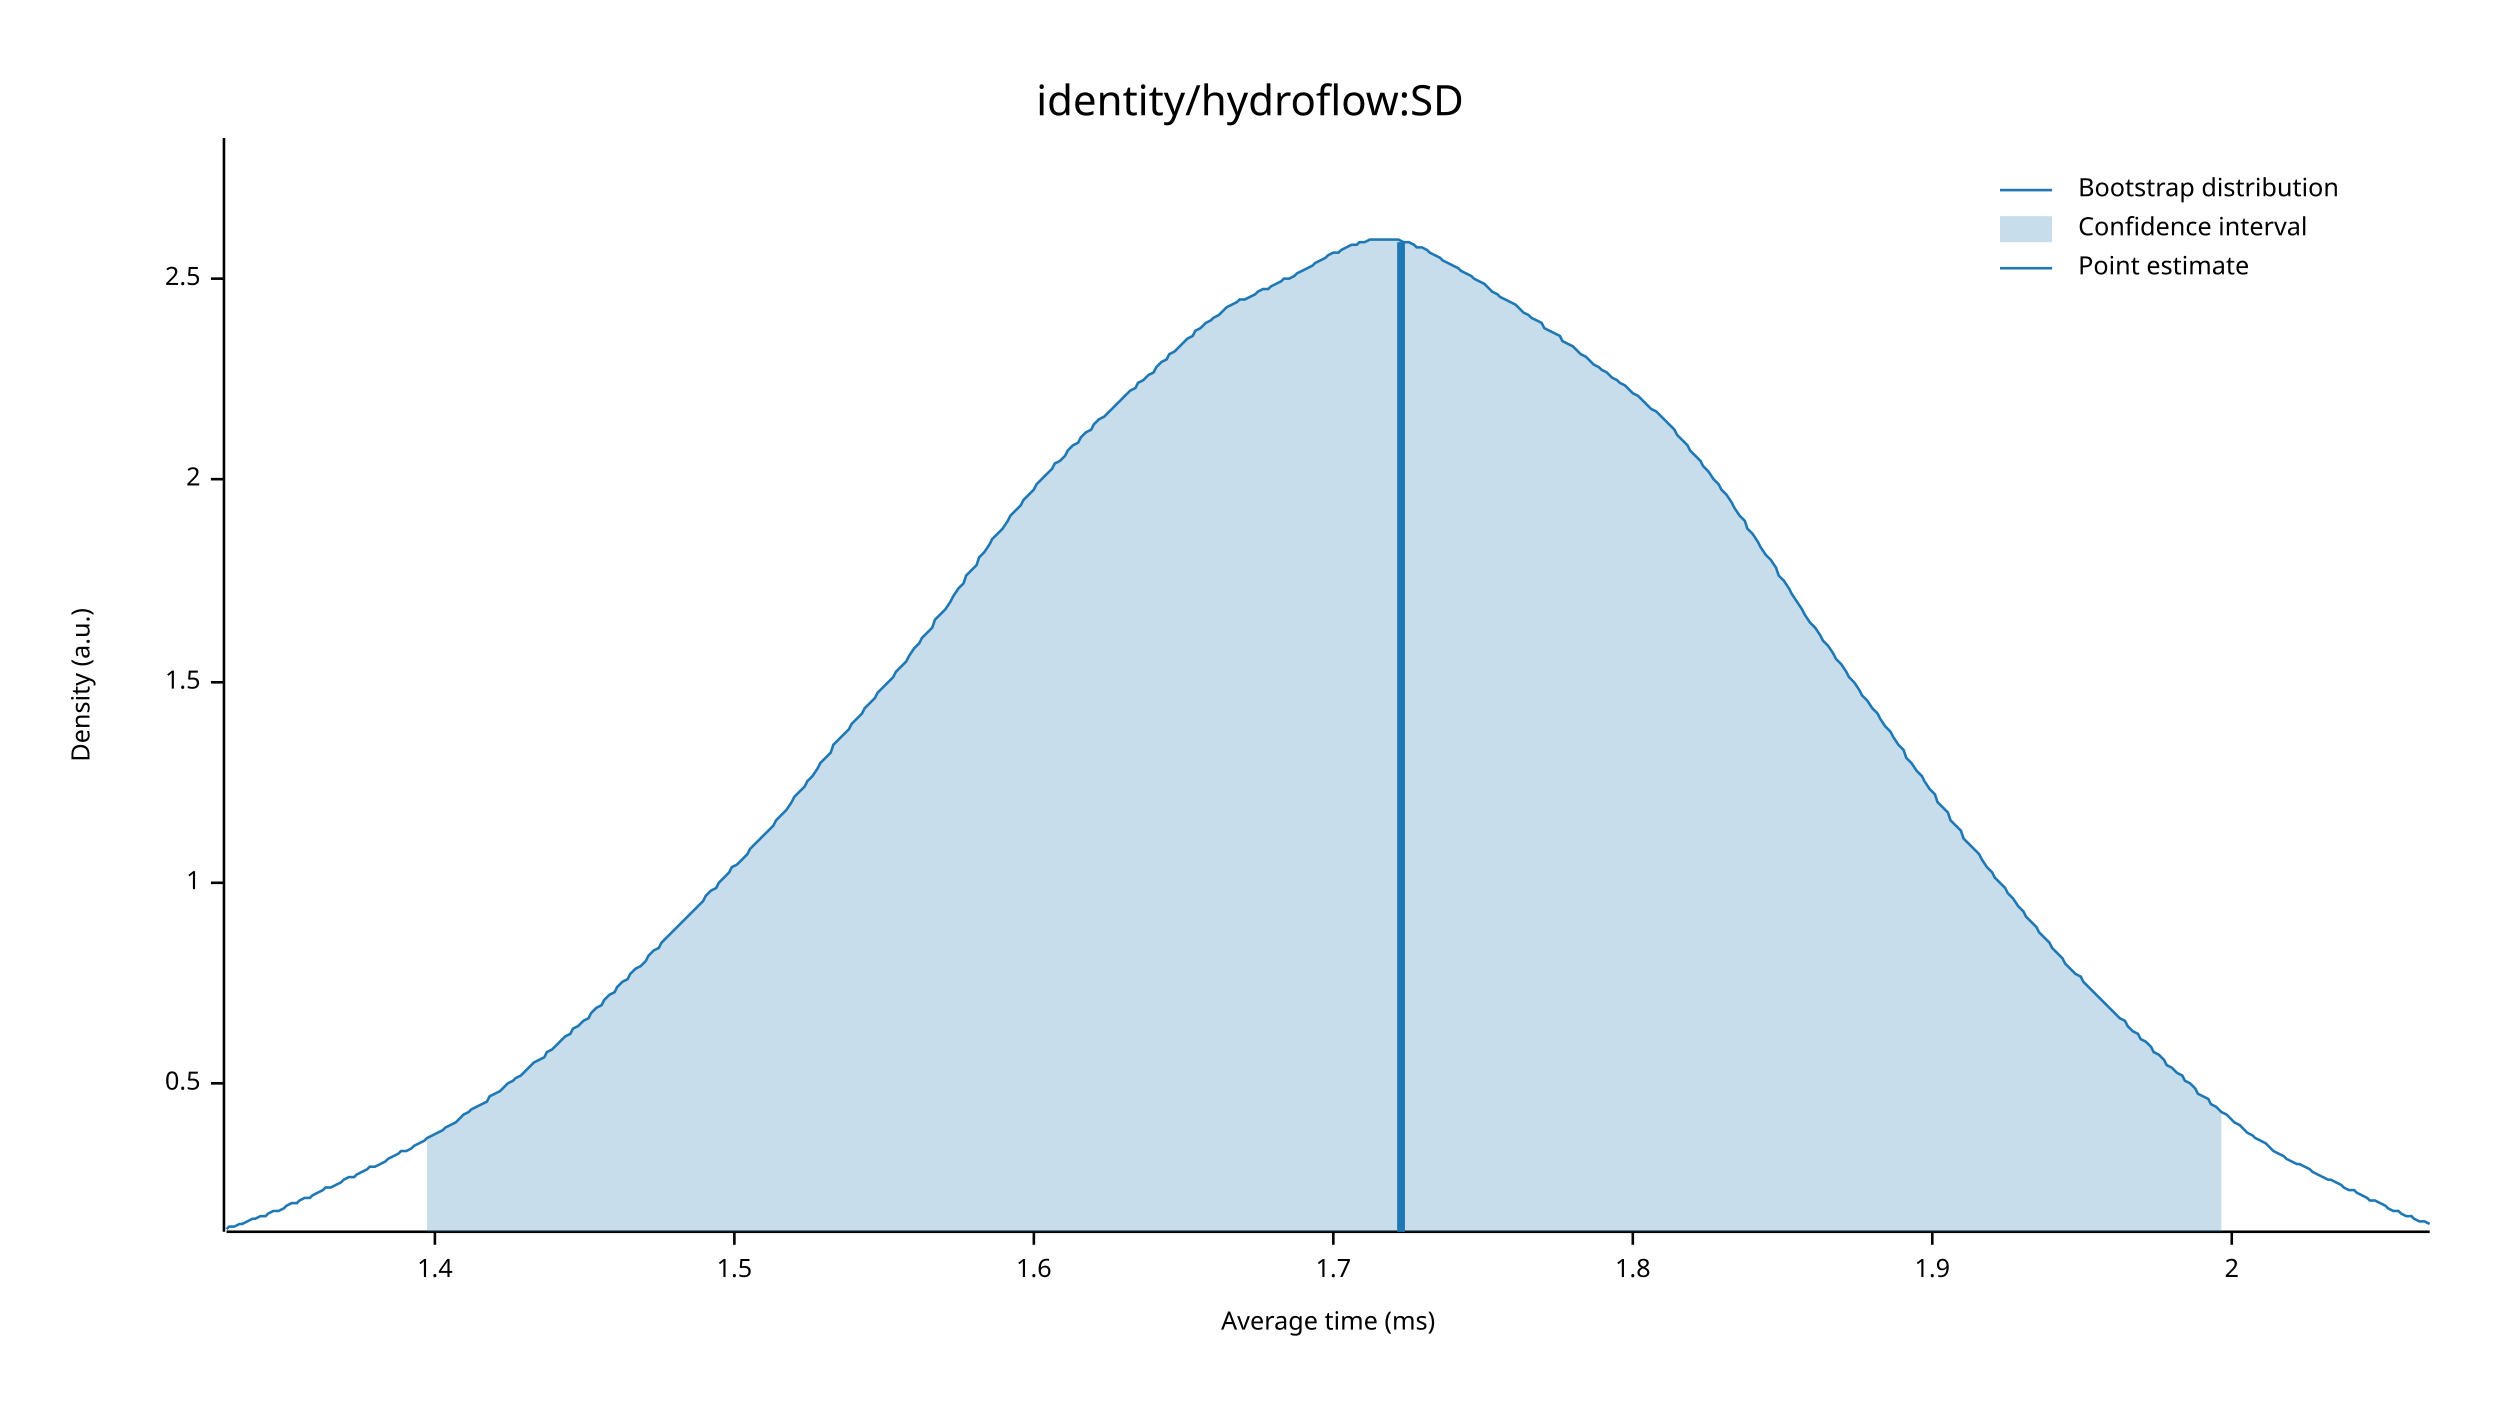
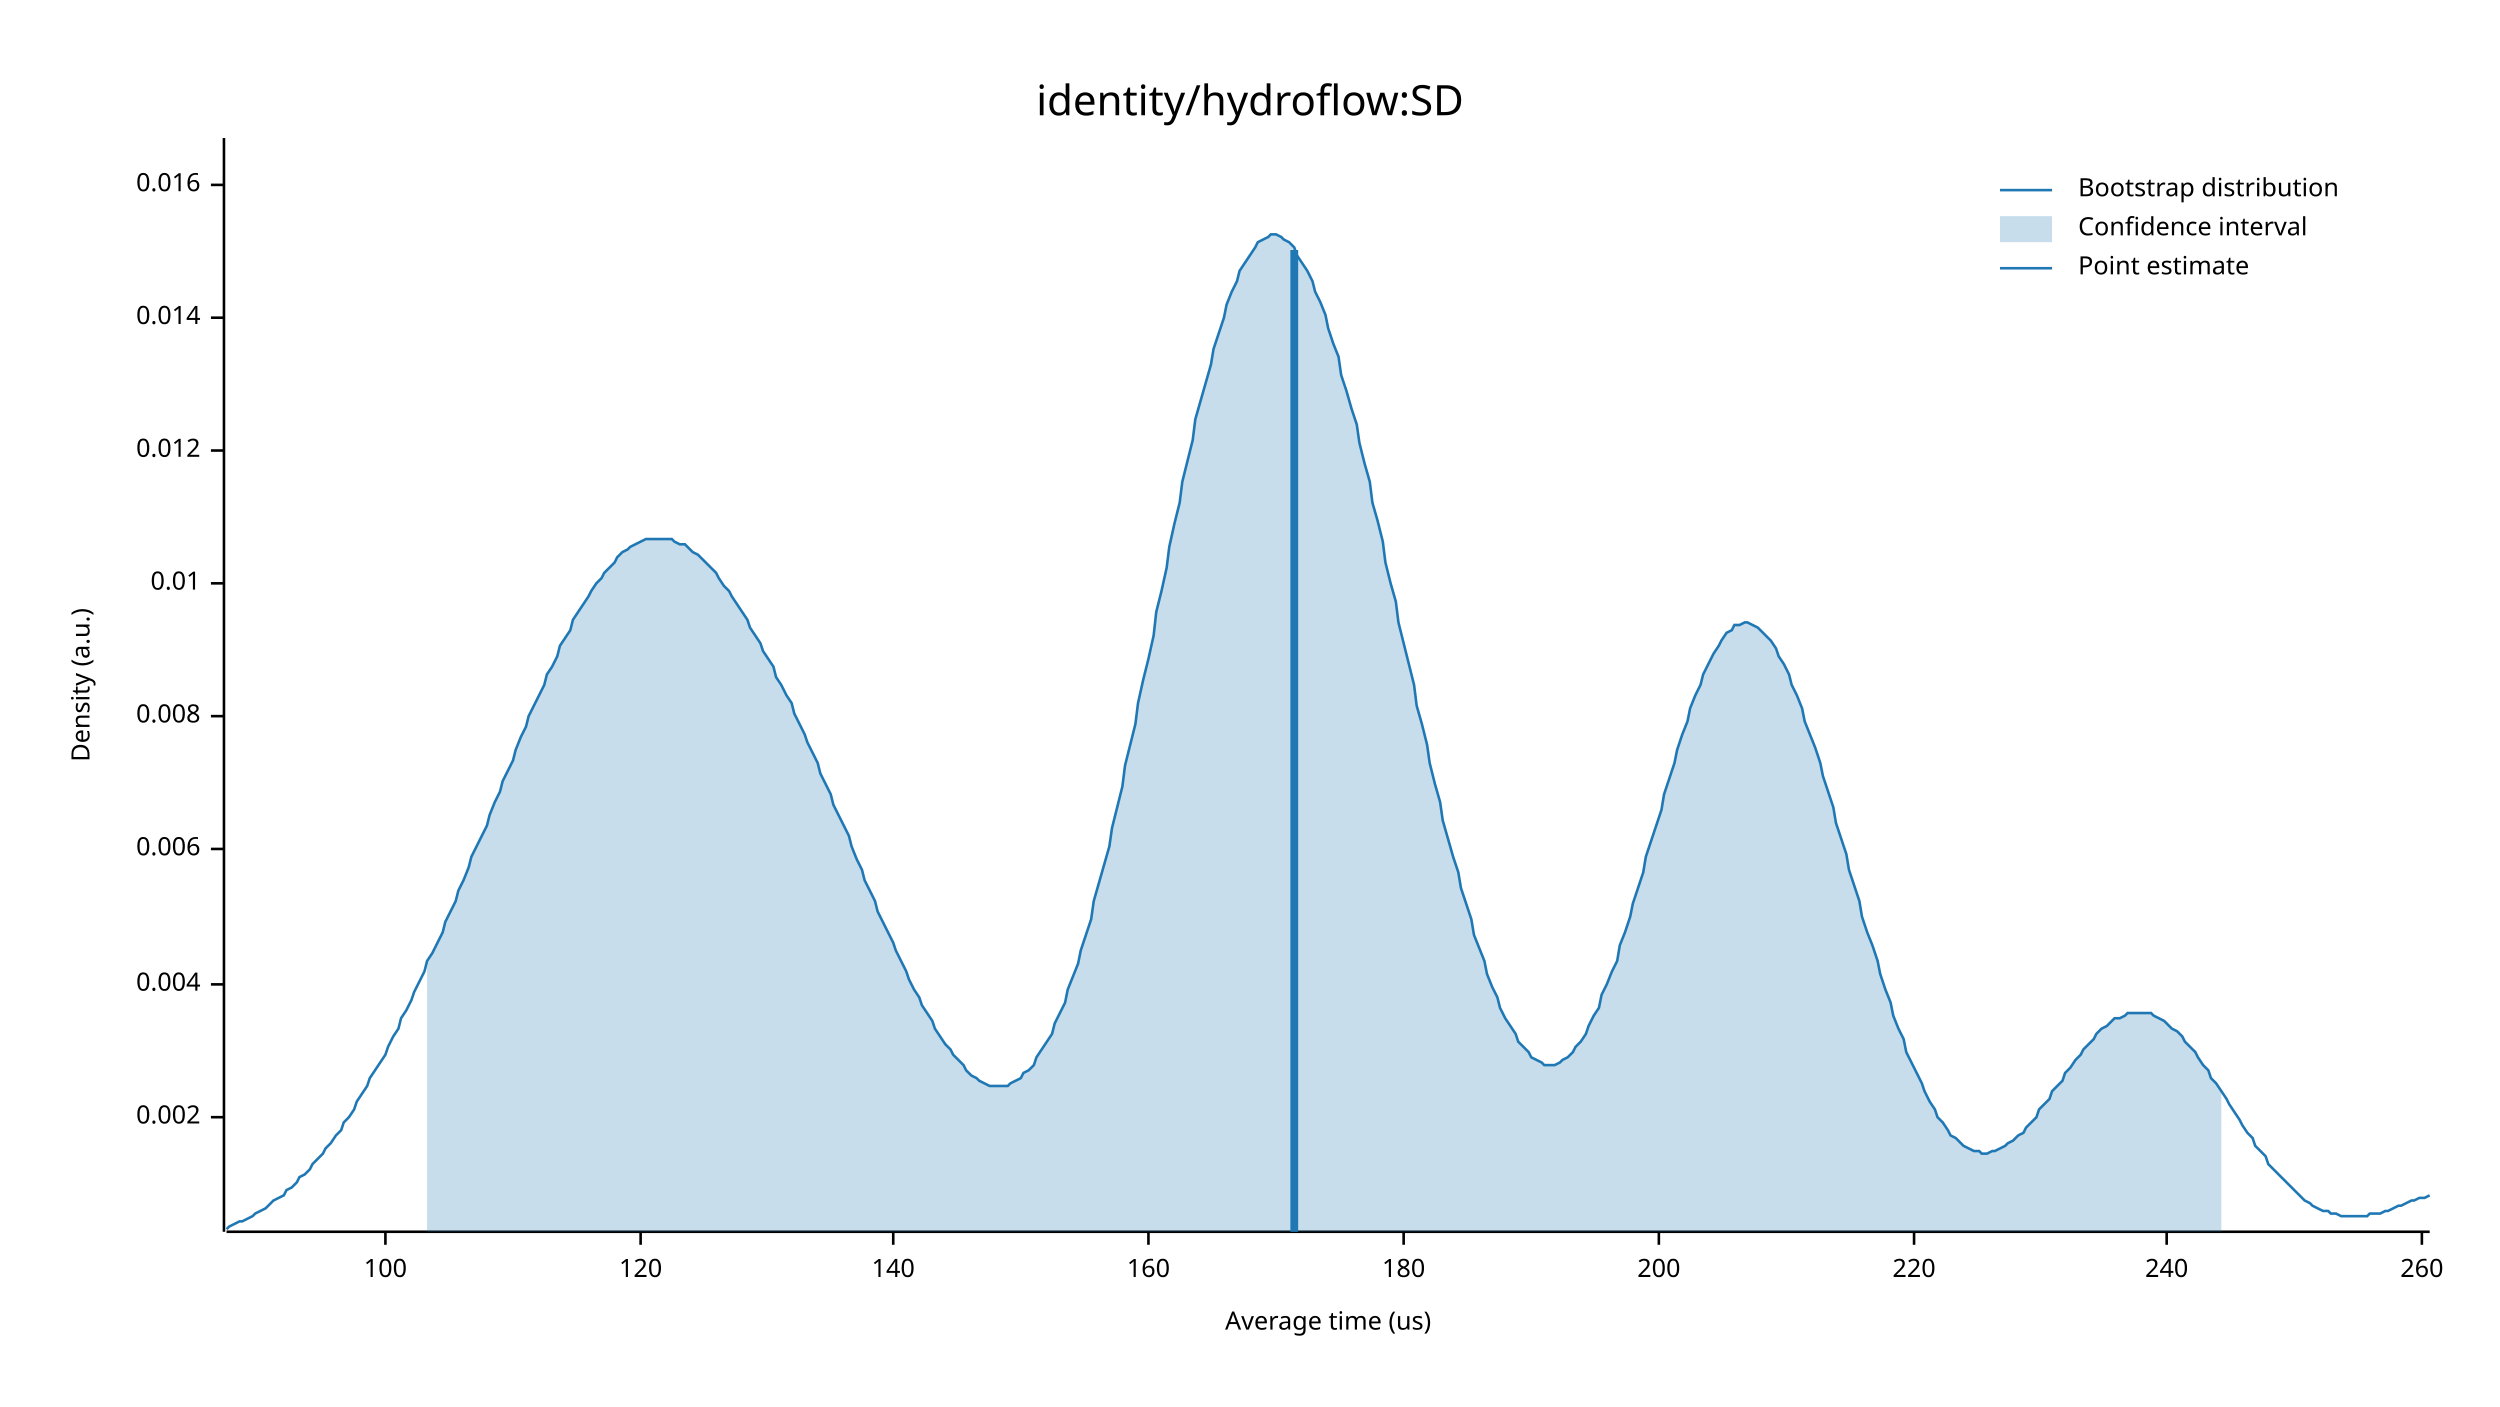
<svg xmlns="http://www.w3.org/2000/svg" width="960" height="540" viewBox="0 0 960 540">
  <text x="480" y="32" dy="0.76em" text-anchor="middle" font-family="sans-serif" font-size="16.129" opacity="1" fill="#000000">
identity/hydroflow:SD
</text>
  <text x="27" y="263" dy="0.76em" text-anchor="middle" font-family="sans-serif" font-size="9.677" opacity="1" fill="#000000" transform="rotate(270, 27, 263)">
Density (a.u.)
</text>
  <text x="510" y="513" dy="-0.5ex" text-anchor="middle" font-family="sans-serif" font-size="9.677" opacity="1" fill="#000000">
- Average time (ms)
+ Average time (us)
</text>
  <polyline fill="none" opacity="1" stroke="#000000" stroke-width="1" points="86,53 86,473 " />
-   <text x="77" y="416" dy="0.5ex" text-anchor="end" font-family="sans-serif" font-size="9.677" opacity="1" fill="#000000">
- 0.5
+   <text x="77" y="429" dy="0.5ex" text-anchor="end" font-family="sans-serif" font-size="9.677" opacity="1" fill="#000000">
+ 0.002
</text>
-   <polyline fill="none" opacity="1" stroke="#000000" stroke-width="1" points="81,416 86,416 " />
-   <text x="77" y="339" dy="0.5ex" text-anchor="end" font-family="sans-serif" font-size="9.677" opacity="1" fill="#000000">
- 1
+   <polyline fill="none" opacity="1" stroke="#000000" stroke-width="1" points="81,429 86,429 " />
+   <text x="77" y="378" dy="0.5ex" text-anchor="end" font-family="sans-serif" font-size="9.677" opacity="1" fill="#000000">
+ 0.004
</text>
-   <polyline fill="none" opacity="1" stroke="#000000" stroke-width="1" points="81,339 86,339 " />
-   <text x="77" y="262" dy="0.5ex" text-anchor="end" font-family="sans-serif" font-size="9.677" opacity="1" fill="#000000">
- 1.5
+   <polyline fill="none" opacity="1" stroke="#000000" stroke-width="1" points="81,378 86,378 " />
+   <text x="77" y="326" dy="0.5ex" text-anchor="end" font-family="sans-serif" font-size="9.677" opacity="1" fill="#000000">
+ 0.006
</text>
-   <polyline fill="none" opacity="1" stroke="#000000" stroke-width="1" points="81,262 86,262 " />
-   <text x="77" y="184" dy="0.5ex" text-anchor="end" font-family="sans-serif" font-size="9.677" opacity="1" fill="#000000">
- 2
+   <polyline fill="none" opacity="1" stroke="#000000" stroke-width="1" points="81,326 86,326 " />
+   <text x="77" y="275" dy="0.5ex" text-anchor="end" font-family="sans-serif" font-size="9.677" opacity="1" fill="#000000">
+ 0.008
</text>
-   <polyline fill="none" opacity="1" stroke="#000000" stroke-width="1" points="81,184 86,184 " />
-   <text x="77" y="107" dy="0.5ex" text-anchor="end" font-family="sans-serif" font-size="9.677" opacity="1" fill="#000000">
- 2.5
+   <polyline fill="none" opacity="1" stroke="#000000" stroke-width="1" points="81,275 86,275 " />
+   <text x="77" y="224" dy="0.5ex" text-anchor="end" font-family="sans-serif" font-size="9.677" opacity="1" fill="#000000">
+ 0.01
</text>
-   <polyline fill="none" opacity="1" stroke="#000000" stroke-width="1" points="81,107 86,107 " />
+   <polyline fill="none" opacity="1" stroke="#000000" stroke-width="1" points="81,224 86,224 " />
+   <text x="77" y="173" dy="0.5ex" text-anchor="end" font-family="sans-serif" font-size="9.677" opacity="1" fill="#000000">
+ 0.012
+ </text>
+   <polyline fill="none" opacity="1" stroke="#000000" stroke-width="1" points="81,173 86,173 " />
+   <text x="77" y="122" dy="0.5ex" text-anchor="end" font-family="sans-serif" font-size="9.677" opacity="1" fill="#000000">
+ 0.014
+ </text>
+   <polyline fill="none" opacity="1" stroke="#000000" stroke-width="1" points="81,122 86,122 " />
+   <text x="77" y="71" dy="0.5ex" text-anchor="end" font-family="sans-serif" font-size="9.677" opacity="1" fill="#000000">
+ 0.016
+ </text>
+   <polyline fill="none" opacity="1" stroke="#000000" stroke-width="1" points="81,71 86,71 " />
  <polyline fill="none" opacity="1" stroke="#000000" stroke-width="1" points="87,473 933,473 " />
-   <text x="167" y="483" dy="0.76em" text-anchor="middle" font-family="sans-serif" font-size="9.677" opacity="1" fill="#000000">
- 1.4
+   <text x="148" y="483" dy="0.76em" text-anchor="middle" font-family="sans-serif" font-size="9.677" opacity="1" fill="#000000">
+ 100
</text>
-   <polyline fill="none" opacity="1" stroke="#000000" stroke-width="1" points="167,473 167,478 " />
-   <text x="282" y="483" dy="0.76em" text-anchor="middle" font-family="sans-serif" font-size="9.677" opacity="1" fill="#000000">
- 1.5
+   <polyline fill="none" opacity="1" stroke="#000000" stroke-width="1" points="148,473 148,478 " />
+   <text x="246" y="483" dy="0.76em" text-anchor="middle" font-family="sans-serif" font-size="9.677" opacity="1" fill="#000000">
+ 120
</text>
-   <polyline fill="none" opacity="1" stroke="#000000" stroke-width="1" points="282,473 282,478 " />
-   <text x="397" y="483" dy="0.76em" text-anchor="middle" font-family="sans-serif" font-size="9.677" opacity="1" fill="#000000">
- 1.6
+   <polyline fill="none" opacity="1" stroke="#000000" stroke-width="1" points="246,473 246,478 " />
+   <text x="343" y="483" dy="0.76em" text-anchor="middle" font-family="sans-serif" font-size="9.677" opacity="1" fill="#000000">
+ 140
</text>
-   <polyline fill="none" opacity="1" stroke="#000000" stroke-width="1" points="397,473 397,478 " />
-   <text x="512" y="483" dy="0.76em" text-anchor="middle" font-family="sans-serif" font-size="9.677" opacity="1" fill="#000000">
- 1.7
+   <polyline fill="none" opacity="1" stroke="#000000" stroke-width="1" points="343,473 343,478 " />
+   <text x="441" y="483" dy="0.76em" text-anchor="middle" font-family="sans-serif" font-size="9.677" opacity="1" fill="#000000">
+ 160
</text>
-   <polyline fill="none" opacity="1" stroke="#000000" stroke-width="1" points="512,473 512,478 " />
-   <text x="627" y="483" dy="0.76em" text-anchor="middle" font-family="sans-serif" font-size="9.677" opacity="1" fill="#000000">
- 1.8
+   <polyline fill="none" opacity="1" stroke="#000000" stroke-width="1" points="441,473 441,478 " />
+   <text x="539" y="483" dy="0.76em" text-anchor="middle" font-family="sans-serif" font-size="9.677" opacity="1" fill="#000000">
+ 180
</text>
-   <polyline fill="none" opacity="1" stroke="#000000" stroke-width="1" points="627,473 627,478 " />
-   <text x="742" y="483" dy="0.76em" text-anchor="middle" font-family="sans-serif" font-size="9.677" opacity="1" fill="#000000">
- 1.9
+   <polyline fill="none" opacity="1" stroke="#000000" stroke-width="1" points="539,473 539,478 " />
+   <text x="637" y="483" dy="0.76em" text-anchor="middle" font-family="sans-serif" font-size="9.677" opacity="1" fill="#000000">
+ 200
</text>
-   <polyline fill="none" opacity="1" stroke="#000000" stroke-width="1" points="742,473 742,478 " />
-   <text x="857" y="483" dy="0.76em" text-anchor="middle" font-family="sans-serif" font-size="9.677" opacity="1" fill="#000000">
- 2
+   <polyline fill="none" opacity="1" stroke="#000000" stroke-width="1" points="637,473 637,478 " />
+   <text x="735" y="483" dy="0.76em" text-anchor="middle" font-family="sans-serif" font-size="9.677" opacity="1" fill="#000000">
+ 220
</text>
-   <polyline fill="none" opacity="1" stroke="#000000" stroke-width="1" points="857,473 857,478 " />
-   <polyline fill="none" opacity="1" stroke="#1F78B4" stroke-width="1" points="87,472 88,471 90,471 92,470 93,470 95,469 97,468 98,468 100,467 102,467 103,466 105,465 107,465 109,464 110,463 112,462 114,462 115,461 117,460 119,460 120,459 122,458 124,457 125,456 127,456 129,455 131,454 132,453 134,452 136,452 137,451 139,450 141,449 142,448 144,448 146,447 148,446 149,445 151,444 153,443 154,442 156,442 158,441 159,440 161,439 163,438 164,437 166,436 168,435 170,434 171,433 173,432 175,431 176,430 178,428 180,427 181,426 183,425 185,424 187,423 188,421 190,420 192,419 193,418 195,416 197,415 198,414 200,413 202,411 203,410 205,408 207,407 209,406 210,404 212,403 214,401 215,400 217,398 219,397 220,395 222,394 224,392 226,391 227,389 229,387 231,386 232,384 234,382 236,381 237,379 239,377 241,376 242,374 244,372 246,371 248,369 249,367 251,365 253,364 254,362 256,360 258,358 259,357 261,355 263,353 265,351 266,350 268,348 270,346 271,344 273,342 275,341 276,339 278,337 280,335 281,333 283,332 285,330 287,328 288,326 290,324 292,322 293,321 295,319 297,317 298,315 300,313 302,311 304,308 305,306 307,304 309,302 310,300 312,298 314,295 315,293 317,291 319,289 320,286 322,284 324,282 326,280 327,278 329,276 331,274 332,272 334,270 336,268 337,266 339,264 341,262 343,260 344,258 346,256 348,254 349,252 351,249 353,247 354,245 356,243 358,241 359,238 361,236 363,234 365,231 366,229 368,226 370,224 371,221 373,219 375,217 376,214 378,212 380,209 381,207 383,205 385,203 387,200 388,198 390,196 392,194 393,192 395,190 397,188 398,186 400,184 402,182 404,180 405,178 407,177 409,175 410,173 412,171 414,170 415,168 417,166 419,165 420,163 422,161 424,160 426,158 427,157 429,155 431,153 432,152 434,150 436,149 437,147 439,146 441,144 443,143 444,141 446,139 448,138 449,136 451,135 453,133 454,132 456,130 458,129 459,127 461,126 463,124 465,123 466,122 468,121 470,119 471,118 473,117 475,116 476,115 478,115 480,114 482,113 483,112 485,111 487,111 488,110 490,109 492,108 493,107 495,107 497,106 498,105 500,104 502,103 504,102 505,101 507,100 509,99 510,98 512,97 514,97 515,96 517,95 519,94 521,94 522,93 524,93 526,92 527,92 529,92 531,92 532,92 534,92 536,92 537,92 539,93 541,93 543,94 544,95 546,95 548,96 549,97 551,98 553,99 554,100 556,101 558,102 560,103 561,104 563,105 565,106 566,107 568,108 570,109 571,110 573,112 575,113 576,114 578,115 580,116 582,117 583,118 585,120 587,121 588,122 590,123 592,124 593,126 595,127 597,128 599,129 600,131 602,132 604,133 605,134 607,136 609,137 610,138 612,140 614,141 615,142 617,143 619,145 621,146 622,147 624,148 626,150 627,151 629,152 631,154 632,155 634,157 636,158 638,160 639,161 641,163 643,165 644,167 646,169 648,171 649,173 651,175 653,177 654,179 656,181 658,184 660,186 661,188 663,190 665,193 666,195 668,198 670,200 671,203 673,205 675,208 676,210 678,213 680,215 682,218 683,221 685,223 687,226 688,228 690,231 692,234 693,236 695,239 697,241 699,244 700,246 702,248 704,251 705,253 707,255 709,258 710,260 712,262 714,265 715,267 717,269 719,272 721,274 722,276 724,279 726,281 727,283 729,286 731,288 732,291 734,293 736,296 738,298 739,300 741,303 743,305 744,308 746,310 748,312 749,315 751,317 753,319 754,322 756,324 758,326 760,328 761,330 763,333 765,335 766,337 768,339 770,341 771,343 773,345 775,348 777,350 778,352 780,354 782,356 783,358 785,360 787,362 788,364 790,366 792,368 793,370 795,372 797,374 799,375 800,377 802,379 804,381 805,382 807,384 809,386 810,387 812,389 814,391 816,392 817,394 819,396 821,397 822,399 824,400 826,402 827,404 829,405 831,407 832,409 834,410 836,412 838,413 839,415 841,416 843,418 844,420 846,421 848,422 849,424 851,425 853,427 855,428 856,429 858,431 860,432 861,433 863,435 865,436 866,437 868,438 870,439 871,440 873,442 875,443 877,444 878,445 880,446 882,447 883,447 885,448 887,449 888,450 890,451 892,452 894,453 895,453 897,454 899,455 900,456 902,457 904,457 905,458 907,459 909,460 910,461 912,461 914,462 916,463 917,464 919,465 921,465 922,466 924,467 926,467 927,468 929,469 931,469 933,470 " />
-   <polygon opacity="0.25" fill="#1F78B4" points="164,437 166,436 168,435 170,434 171,433 173,432 175,431 176,430 178,428 180,427 181,426 183,425 185,424 187,423 188,421 190,420 192,419 193,418 195,416 197,415 198,414 200,413 202,411 203,410 205,408 207,407 209,406 210,404 212,403 214,401 215,400 217,398 219,397 220,395 222,394 224,392 226,391 227,389 229,387 231,386 232,384 234,382 236,381 237,379 239,377 241,376 242,374 244,372 246,371 248,369 249,367 251,365 253,364 254,362 256,360 258,358 259,357 261,355 263,353 265,351 266,350 268,348 270,346 271,344 273,342 275,341 276,339 278,337 280,335 281,333 283,332 285,330 287,328 288,326 290,324 292,322 293,321 295,319 297,317 298,315 300,313 302,311 304,308 305,306 307,304 309,302 310,300 312,298 314,295 315,293 317,291 319,289 320,286 322,284 324,282 326,280 327,278 329,276 331,274 332,272 334,270 336,268 337,266 339,264 341,262 343,260 344,258 346,256 348,254 349,252 351,249 353,247 354,245 356,243 358,241 359,238 361,236 363,234 365,231 366,229 368,226 370,224 371,221 373,219 375,217 376,214 378,212 380,209 381,207 383,205 385,203 387,200 388,198 390,196 392,194 393,192 395,190 397,188 398,186 400,184 402,182 404,180 405,178 407,177 409,175 410,173 412,171 414,170 415,168 417,166 419,165 420,163 422,161 424,160 426,158 427,157 429,155 431,153 432,152 434,150 436,149 437,147 439,146 441,144 443,143 444,141 446,139 448,138 449,136 451,135 453,133 454,132 456,130 458,129 459,127 461,126 463,124 465,123 466,122 468,121 470,119 471,118 473,117 475,116 476,115 478,115 480,114 482,113 483,112 485,111 487,111 488,110 490,109 492,108 493,107 495,107 497,106 498,105 500,104 502,103 504,102 505,101 507,100 509,99 510,98 512,97 514,97 515,96 517,95 519,94 521,94 522,93 524,93 526,92 527,92 529,92 531,92 532,92 534,92 536,92 537,92 539,93 541,93 543,94 544,95 546,95 548,96 549,97 551,98 553,99 554,100 556,101 558,102 560,103 561,104 563,105 565,106 566,107 568,108 570,109 571,110 573,112 575,113 576,114 578,115 580,116 582,117 583,118 585,120 587,121 588,122 590,123 592,124 593,126 595,127 597,128 599,129 600,131 602,132 604,133 605,134 607,136 609,137 610,138 612,140 614,141 615,142 617,143 619,145 621,146 622,147 624,148 626,150 627,151 629,152 631,154 632,155 634,157 636,158 638,160 639,161 641,163 643,165 644,167 646,169 648,171 649,173 651,175 653,177 654,179 656,181 658,184 660,186 661,188 663,190 665,193 666,195 668,198 670,200 671,203 673,205 675,208 676,210 678,213 680,215 682,218 683,221 685,223 687,226 688,228 690,231 692,234 693,236 695,239 697,241 699,244 700,246 702,248 704,251 705,253 707,255 709,258 710,260 712,262 714,265 715,267 717,269 719,272 721,274 722,276 724,279 726,281 727,283 729,286 731,288 732,291 734,293 736,296 738,298 739,300 741,303 743,305 744,308 746,310 748,312 749,315 751,317 753,319 754,322 756,324 758,326 760,328 761,330 763,333 765,335 766,337 768,339 770,341 771,343 773,345 775,348 777,350 778,352 780,354 782,356 783,358 785,360 787,362 788,364 790,366 792,368 793,370 795,372 797,374 799,375 800,377 802,379 804,381 805,382 807,384 809,386 810,387 812,389 814,391 816,392 817,394 819,396 821,397 822,399 824,400 826,402 827,404 829,405 831,407 832,409 834,410 836,412 838,413 839,415 841,416 843,418 844,420 846,421 848,422 849,424 851,425 853,427 853,473 164,473 " />
-   <polyline fill="none" opacity="1" stroke="#1F78B4" stroke-width="3" points="538,473 538,93 " />
+   <polyline fill="none" opacity="1" stroke="#000000" stroke-width="1" points="735,473 735,478 " />
+   <text x="832" y="483" dy="0.76em" text-anchor="middle" font-family="sans-serif" font-size="9.677" opacity="1" fill="#000000">
+ 240
+ </text>
+   <polyline fill="none" opacity="1" stroke="#000000" stroke-width="1" points="832,473 832,478 " />
+   <text x="930" y="483" dy="0.76em" text-anchor="middle" font-family="sans-serif" font-size="9.677" opacity="1" fill="#000000">
+ 260
+ </text>
+   <polyline fill="none" opacity="1" stroke="#000000" stroke-width="1" points="930,473 930,478 " />
+   <polyline fill="none" opacity="1" stroke="#1F78B4" stroke-width="1" points="87,472 88,471 90,470 92,469 93,469 95,468 97,467 98,466 100,465 102,464 103,463 105,461 107,460 109,459 110,457 112,456 114,454 115,452 117,451 119,449 120,447 122,445 124,443 125,441 127,439 129,436 131,434 132,431 134,429 136,426 137,423 139,420 141,417 142,414 144,411 146,408 148,405 149,402 151,398 153,395 154,391 156,388 158,384 159,381 161,377 163,373 164,369 166,366 168,362 170,358 171,354 173,350 175,346 176,342 178,338 180,333 181,329 183,325 185,321 187,317 188,313 190,308 192,304 193,300 195,296 197,292 198,288 200,283 202,279 203,275 205,271 207,267 209,263 210,259 212,256 214,252 215,248 217,245 219,242 220,238 222,235 224,232 226,229 227,227 229,224 231,222 232,220 234,218 236,216 237,214 239,212 241,211 242,210 244,209 246,208 248,207 249,207 251,207 253,207 254,207 256,207 258,207 259,208 261,209 263,209 265,211 266,212 268,213 270,215 271,216 273,218 275,220 276,222 278,225 280,227 281,229 283,232 285,235 287,238 288,241 290,244 292,247 293,250 295,253 297,256 298,260 300,263 302,267 304,270 305,274 307,278 309,282 310,285 312,289 314,293 315,297 317,301 319,305 320,309 322,313 324,317 326,321 327,325 329,330 331,334 332,338 334,342 336,346 337,350 339,354 341,358 343,362 344,365 346,369 348,373 349,376 351,380 353,383 354,386 356,389 358,392 359,395 361,398 363,401 365,403 366,405 368,407 370,409 371,411 373,413 375,414 376,415 378,416 380,417 381,417 383,417 385,417 387,417 388,416 390,415 392,414 393,412 395,411 397,409 398,406 400,403 402,400 404,397 405,393 407,389 409,385 410,380 412,375 414,370 415,365 417,359 419,353 420,346 422,339 424,332 426,325 427,318 429,310 431,302 432,294 434,286 436,278 437,270 439,261 441,253 443,244 444,235 446,227 448,218 449,210 451,201 453,193 454,185 456,177 458,169 459,161 461,154 463,147 465,140 466,134 468,128 470,122 471,117 473,112 475,108 476,104 478,101 480,98 482,95 483,93 485,92 487,91 488,90 490,90 492,91 493,92 495,93 497,95 498,98 500,101 502,104 504,108 505,112 507,116 509,121 510,126 512,132 514,137 515,144 517,150 519,157 521,163 522,170 524,178 526,185 527,193 529,200 531,208 532,216 534,224 536,231 537,239 539,247 541,255 543,263 544,271 546,278 548,286 549,293 551,301 553,308 554,315 556,322 558,329 560,335 561,341 563,347 565,353 566,359 568,364 570,369 571,374 573,379 575,383 576,387 578,391 580,394 582,397 583,400 585,402 587,404 588,406 590,407 592,408 593,409 595,409 597,409 599,408 600,407 602,406 604,404 605,402 607,400 609,397 610,394 612,390 614,387 615,382 617,378 619,373 621,369 622,363 624,358 626,352 627,347 629,341 631,335 632,329 634,323 636,317 638,311 639,305 641,299 643,293 644,288 646,282 648,277 649,272 651,267 653,263 654,259 656,255 658,251 660,248 661,246 663,243 665,242 666,240 668,240 670,239 671,239 673,240 675,241 676,242 678,244 680,246 682,249 683,252 685,255 687,259 688,263 690,267 692,272 693,277 695,282 697,287 699,293 700,298 702,304 704,310 705,316 707,322 709,328 710,334 712,340 714,346 715,352 717,358 719,363 721,369 722,374 724,380 726,385 727,390 729,395 731,399 732,404 734,408 736,412 738,416 739,419 741,423 743,426 744,429 746,431 748,434 749,436 751,437 753,439 754,440 756,441 758,442 760,442 761,443 763,443 765,442 766,442 768,441 770,440 771,439 773,438 775,436 777,435 778,433 780,431 782,429 783,426 785,424 787,422 788,419 790,417 792,415 793,412 795,410 797,407 799,405 800,403 802,401 804,399 805,397 807,395 809,394 810,393 812,391 814,391 816,390 817,389 819,389 821,389 822,389 824,389 826,389 827,390 829,391 831,392 832,393 834,395 836,396 838,398 839,400 841,402 843,404 844,406 846,409 848,411 849,414 851,416 853,419 855,422 856,424 858,427 860,430 861,432 863,435 865,437 866,440 868,442 870,444 871,447 873,449 875,451 877,453 878,454 880,456 882,458 883,459 885,461 887,462 888,463 890,464 892,465 894,465 895,466 897,466 899,467 900,467 902,467 904,467 905,467 907,467 909,467 910,466 912,466 914,466 916,465 917,465 919,464 921,463 922,463 924,462 926,461 927,461 929,460 931,460 933,459 " />
+   <polygon opacity="0.25" fill="#1F78B4" points="164,369 166,366 168,362 170,358 171,354 173,350 175,346 176,342 178,338 180,333 181,329 183,325 185,321 187,317 188,313 190,308 192,304 193,300 195,296 197,292 198,288 200,283 202,279 203,275 205,271 207,267 209,263 210,259 212,256 214,252 215,248 217,245 219,242 220,238 222,235 224,232 226,229 227,227 229,224 231,222 232,220 234,218 236,216 237,214 239,212 241,211 242,210 244,209 246,208 248,207 249,207 251,207 253,207 254,207 256,207 258,207 259,208 261,209 263,209 265,211 266,212 268,213 270,215 271,216 273,218 275,220 276,222 278,225 280,227 281,229 283,232 285,235 287,238 288,241 290,244 292,247 293,250 295,253 297,256 298,260 300,263 302,267 304,270 305,274 307,278 309,282 310,285 312,289 314,293 315,297 317,301 319,305 320,309 322,313 324,317 326,321 327,325 329,330 331,334 332,338 334,342 336,346 337,350 339,354 341,358 343,362 344,365 346,369 348,373 349,376 351,380 353,383 354,386 356,389 358,392 359,395 361,398 363,401 365,403 366,405 368,407 370,409 371,411 373,413 375,414 376,415 378,416 380,417 381,417 383,417 385,417 387,417 388,416 390,415 392,414 393,412 395,411 397,409 398,406 400,403 402,400 404,397 405,393 407,389 409,385 410,380 412,375 414,370 415,365 417,359 419,353 420,346 422,339 424,332 426,325 427,318 429,310 431,302 432,294 434,286 436,278 437,270 439,261 441,253 443,244 444,235 446,227 448,218 449,210 451,201 453,193 454,185 456,177 458,169 459,161 461,154 463,147 465,140 466,134 468,128 470,122 471,117 473,112 475,108 476,104 478,101 480,98 482,95 483,93 485,92 487,91 488,90 490,90 492,91 493,92 495,93 497,95 498,98 500,101 502,104 504,108 505,112 507,116 509,121 510,126 512,132 514,137 515,144 517,150 519,157 521,163 522,170 524,178 526,185 527,193 529,200 531,208 532,216 534,224 536,231 537,239 539,247 541,255 543,263 544,271 546,278 548,286 549,293 551,301 553,308 554,315 556,322 558,329 560,335 561,341 563,347 565,353 566,359 568,364 570,369 571,374 573,379 575,383 576,387 578,391 580,394 582,397 583,400 585,402 587,404 588,406 590,407 592,408 593,409 595,409 597,409 599,408 600,407 602,406 604,404 605,402 607,400 609,397 610,394 612,390 614,387 615,382 617,378 619,373 621,369 622,363 624,358 626,352 627,347 629,341 631,335 632,329 634,323 636,317 638,311 639,305 641,299 643,293 644,288 646,282 648,277 649,272 651,267 653,263 654,259 656,255 658,251 660,248 661,246 663,243 665,242 666,240 668,240 670,239 671,239 673,240 675,241 676,242 678,244 680,246 682,249 683,252 685,255 687,259 688,263 690,267 692,272 693,277 695,282 697,287 699,293 700,298 702,304 704,310 705,316 707,322 709,328 710,334 712,340 714,346 715,352 717,358 719,363 721,369 722,374 724,380 726,385 727,390 729,395 731,399 732,404 734,408 736,412 738,416 739,419 741,423 743,426 744,429 746,431 748,434 749,436 751,437 753,439 754,440 756,441 758,442 760,442 761,443 763,443 765,442 766,442 768,441 770,440 771,439 773,438 775,436 777,435 778,433 780,431 782,429 783,426 785,424 787,422 788,419 790,417 792,415 793,412 795,410 797,407 799,405 800,403 802,401 804,399 805,397 807,395 809,394 810,393 812,391 814,391 816,390 817,389 819,389 821,389 822,389 824,389 826,389 827,390 829,391 831,392 832,393 834,395 836,396 838,398 839,400 841,402 843,404 844,406 846,409 848,411 849,414 851,416 853,419 853,473 164,473 " />
+   <polyline fill="none" opacity="1" stroke="#1F78B4" stroke-width="3" points="497,473 497,96 " />
  <text x="798" y="68" dy="0.76em" text-anchor="start" font-family="sans-serif" font-size="9.677" opacity="1" fill="#000000">
Bootstrap distribution
</text>
  <text x="798" y="83" dy="0.76em" text-anchor="start" font-family="sans-serif" font-size="9.677" opacity="1" fill="#000000">
Confidence interval
</text>
  <text x="798" y="98" dy="0.76em" text-anchor="start" font-family="sans-serif" font-size="9.677" opacity="1" fill="#000000">
Point estimate
</text>
  <polyline fill="none" opacity="1" stroke="#1F78B4" stroke-width="1" points="768,73 788,73 " />
  <rect x="768" y="83" width="20" height="10" opacity="0.25" fill="#1F78B4" stroke="none" />
  <polyline fill="none" opacity="1" stroke="#1F78B4" stroke-width="1" points="768,103 788,103 " />
</svg>
